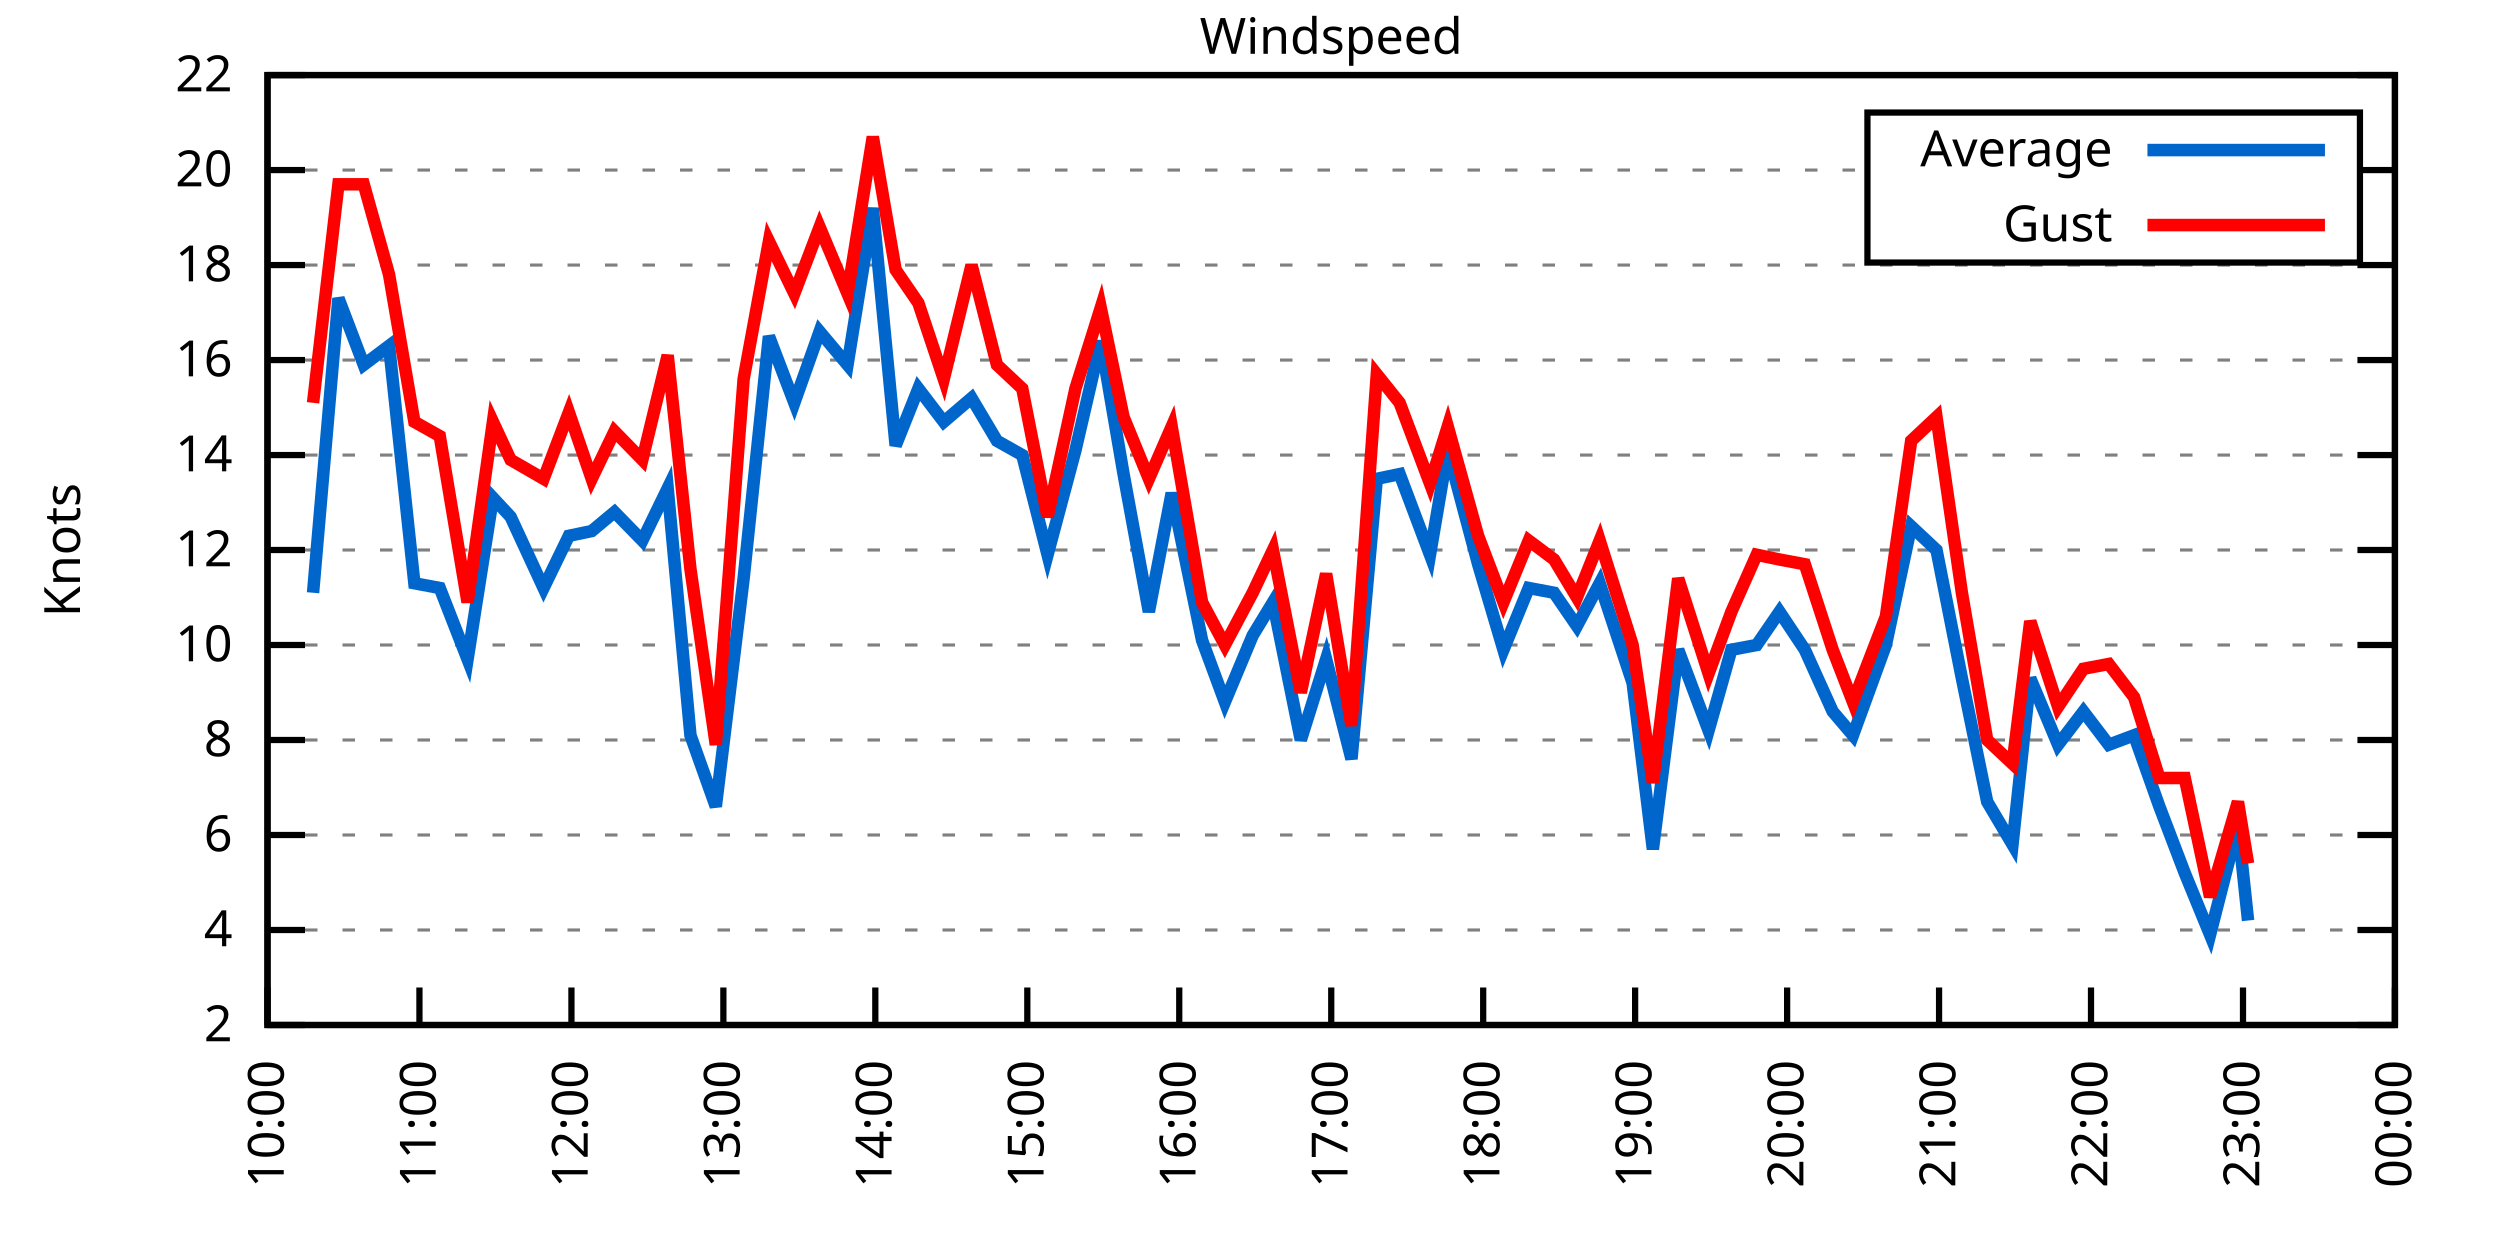
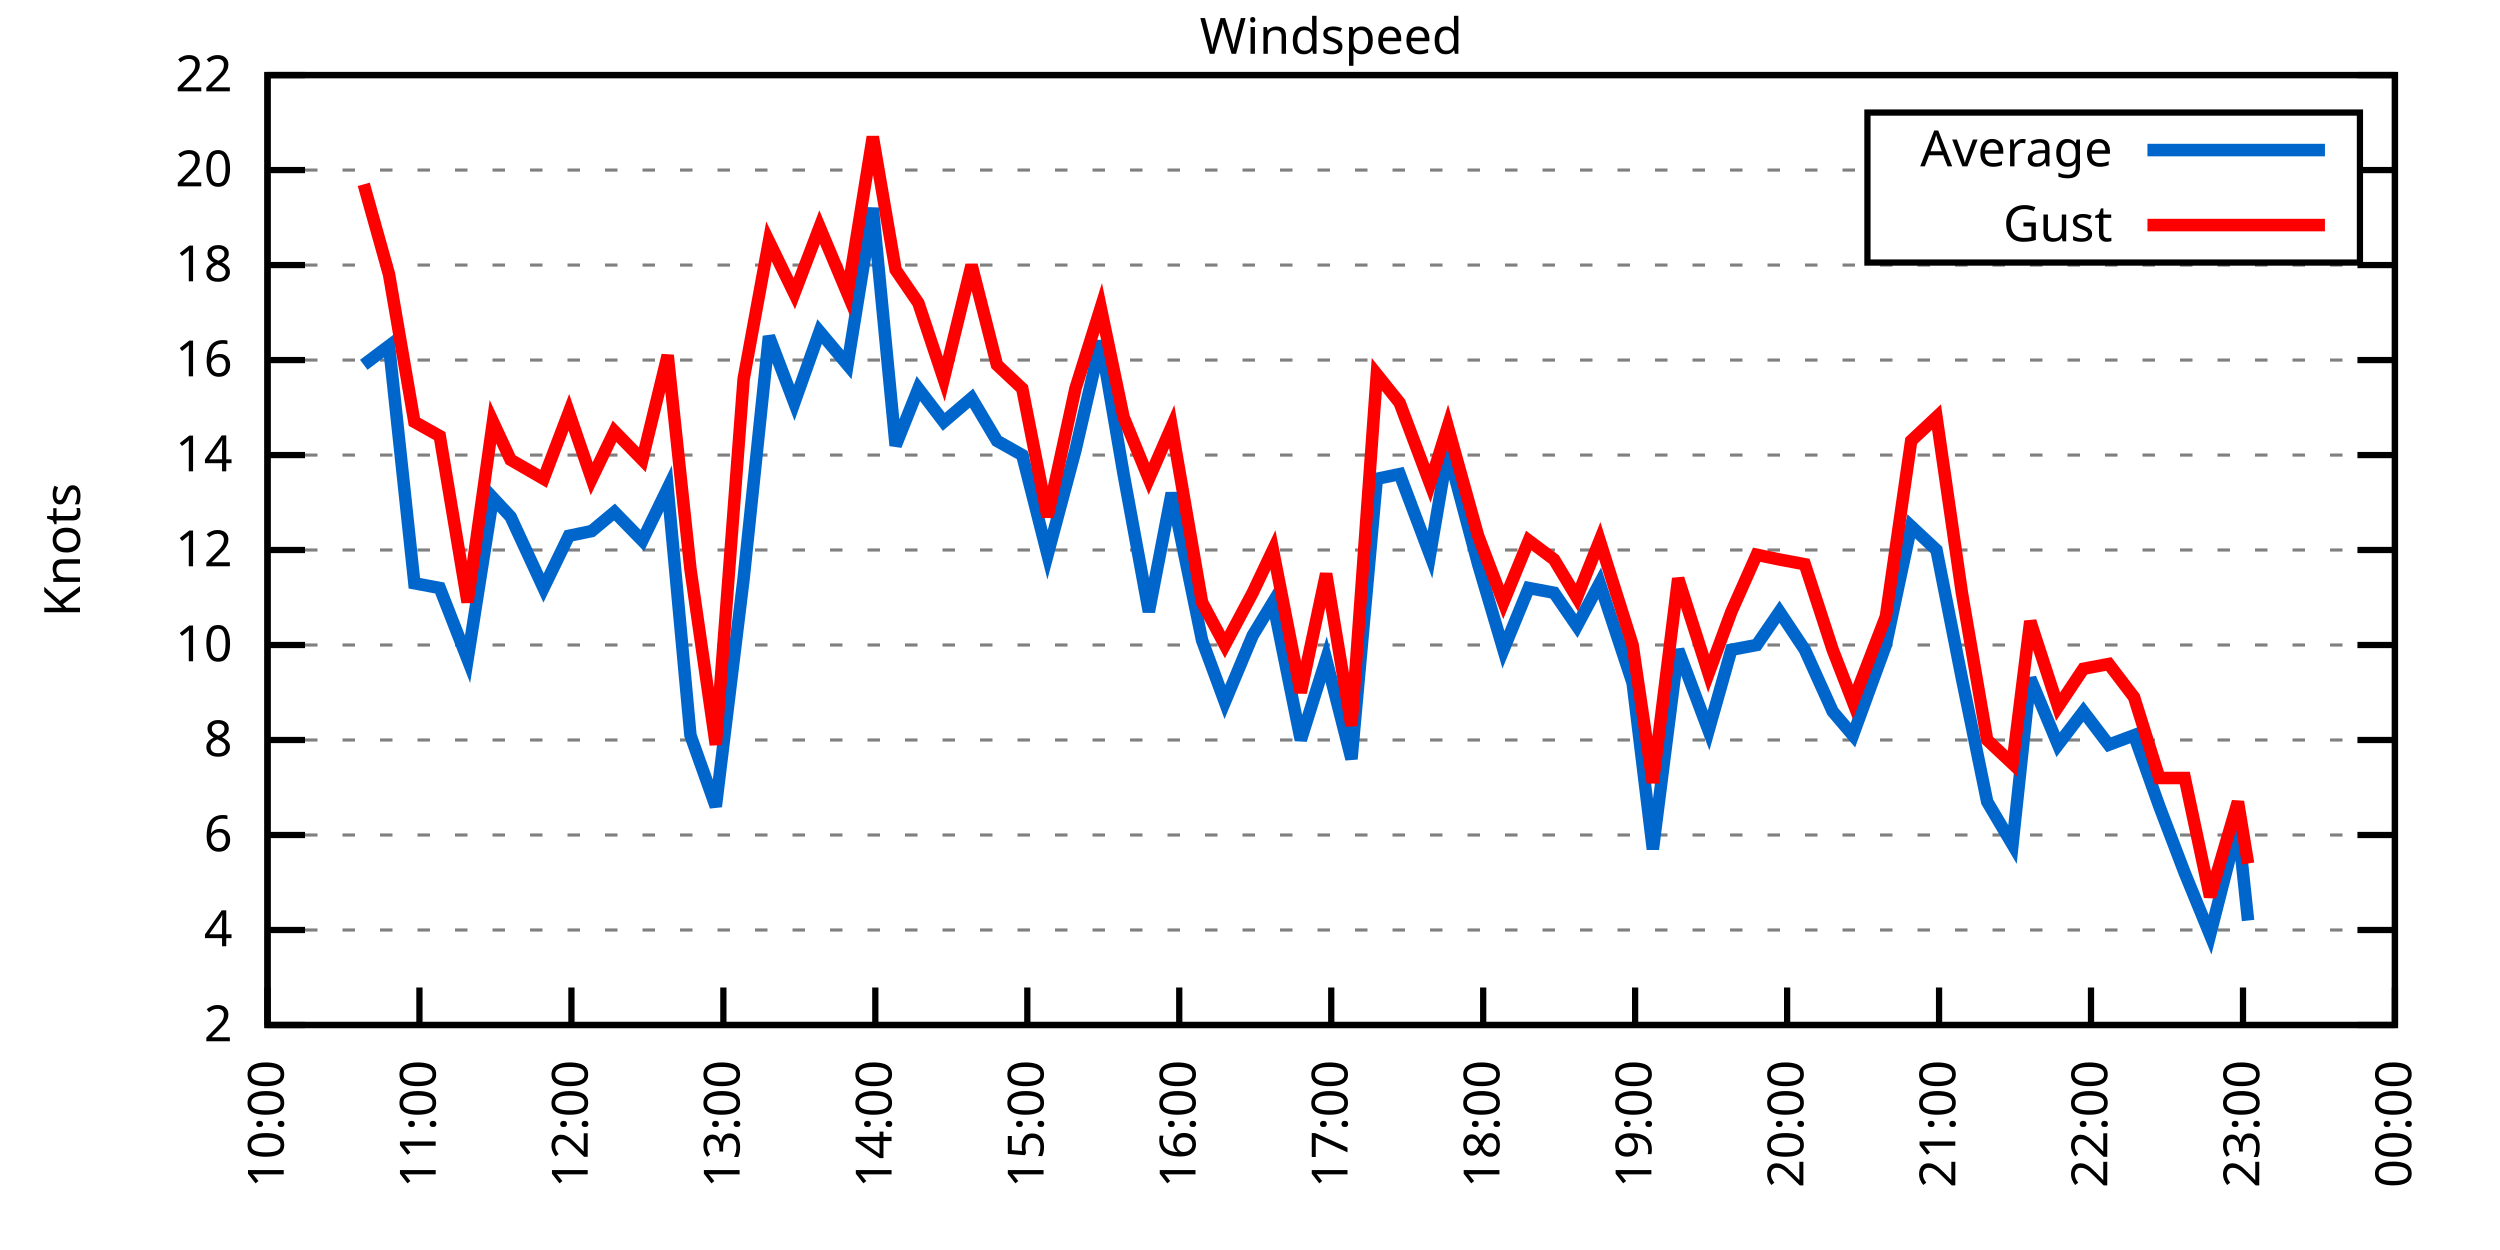
<svg xmlns="http://www.w3.org/2000/svg" xmlns:xlink="http://www.w3.org/1999/xlink" width="400" height="200" viewBox="0 0 400 200">
  <g id="gnuplot_canvas">
    <rect x="0" y="0" width="400" height="200" fill="none" />
    <defs>
      <circle id="gpDot" r="0.5" stroke-width="0.5" stroke="currentColor" />
      <path id="gpPt0" stroke-width="0.333" stroke="currentColor" d="M-1,0 h2 M0,-1 v2" />
      <path id="gpPt1" stroke-width="0.333" stroke="currentColor" d="M-1,-1 L1,1 M1,-1 L-1,1" />
      <path id="gpPt2" stroke-width="0.333" stroke="currentColor" d="M-1,0 L1,0 M0,-1 L0,1 M-1,-1 L1,1 M-1,1 L1,-1" />
      <rect id="gpPt3" stroke-width="0.333" stroke="currentColor" x="-1" y="-1" width="2" height="2" />
      <rect id="gpPt4" stroke-width="0.333" stroke="currentColor" fill="currentColor" x="-1" y="-1" width="2" height="2" />
      <circle id="gpPt5" stroke-width="0.333" stroke="currentColor" cx="0" cy="0" r="1" />
      <use xlink:href="#gpPt5" id="gpPt6" fill="currentColor" stroke="none" />
      <path id="gpPt7" stroke-width="0.333" stroke="currentColor" d="M0,-1.33 L-1.33,0.67 L1.33,0.67 z" />
      <use xlink:href="#gpPt7" id="gpPt8" fill="currentColor" stroke="none" />
      <use xlink:href="#gpPt7" id="gpPt9" stroke="currentColor" transform="rotate(180)" />
      <use xlink:href="#gpPt9" id="gpPt10" fill="currentColor" stroke="none" />
      <use xlink:href="#gpPt3" id="gpPt11" stroke="currentColor" transform="rotate(45)" />
      <use xlink:href="#gpPt11" id="gpPt12" fill="currentColor" stroke="none" />
      <path id="gpPt13" stroke-width="0.333" stroke="currentColor" d="M0,1.330 L1.265,0.411 L0.782,-1.067 L-0.782,-1.076 L-1.265,0.411 z" />
      <use xlink:href="#gpPt13" id="gpPt14" fill="currentColor" stroke="none" />
      <filter id="textbox" filterUnits="objectBoundingBox" x="0" y="0" height="1" width="1">
        <feFlood flood-color="white" flood-opacity="1" result="bgnd" />
        <feComposite in="SourceGraphic" in2="bgnd" operator="atop" />
      </filter>
      <filter id="greybox" filterUnits="objectBoundingBox" x="0" y="0" height="1" width="1">
        <feFlood flood-color="lightgrey" flood-opacity="1" result="grey" />
        <feComposite in="SourceGraphic" in2="grey" operator="atop" />
      </filter>
    </defs>
    <g fill="none" color="white" stroke="currentColor" stroke-width="1.00" stroke-linecap="butt" stroke-linejoin="miter">
</g>
    <g fill="none" color="black" stroke="currentColor" stroke-width="1.00" stroke-linecap="butt" stroke-linejoin="miter">
      <g stroke="none" shape-rendering="crispEdges">
        <polygon fill="rgb(255, 255, 255)" points="42.80,164.00 383.18,164.00 383.18,12.02 42.80,12.02 " />
      </g>
    </g>
    <g fill="none" color="black" stroke="currentColor" stroke-width="1.00" stroke-linecap="butt" stroke-linejoin="miter">
</g>
    <g fill="none" color="black" stroke="black" stroke-width="0.50" stroke-linecap="butt" stroke-linejoin="miter">
</g>
    <g fill="none" color="gray" stroke="currentColor" stroke-width="0.50" stroke-linecap="butt" stroke-linejoin="miter">
      <path stroke="gray" stroke-dasharray="2,4" class="gridline" d="M42.80,164.00 L383.19,164.00  " />
    </g>
    <g fill="none" color="gray" stroke="gray" stroke-width="1.00" stroke-linecap="butt" stroke-linejoin="miter">
</g>
    <g fill="none" color="black" stroke="currentColor" stroke-width="1.00" stroke-linecap="butt" stroke-linejoin="miter">
      <path stroke="black" d="M42.80,164.00 L48.80,164.00 M383.19,164.00 L377.19,164.00  " />
      <g transform="translate(37.20,166.60)" stroke="none" fill="black" font-family="Sans" font-size="8.00" text-anchor="end">
        <text>
          <tspan font-family="Sans"> 2</tspan>
        </text>
      </g>
    </g>
    <g fill="none" color="black" stroke="currentColor" stroke-width="1.00" stroke-linecap="butt" stroke-linejoin="miter">
</g>
    <g fill="none" color="black" stroke="black" stroke-width="0.50" stroke-linecap="butt" stroke-linejoin="miter">
</g>
    <g fill="none" color="gray" stroke="currentColor" stroke-width="0.50" stroke-linecap="butt" stroke-linejoin="miter">
      <path stroke="gray" stroke-dasharray="2,4" class="gridline" d="M42.80,148.80 L383.19,148.80  " />
    </g>
    <g fill="none" color="gray" stroke="gray" stroke-width="1.00" stroke-linecap="butt" stroke-linejoin="miter">
</g>
    <g fill="none" color="black" stroke="currentColor" stroke-width="1.00" stroke-linecap="butt" stroke-linejoin="miter">
      <path stroke="black" d="M42.80,148.80 L48.80,148.80 M383.19,148.80 L377.19,148.80  " />
      <g transform="translate(37.20,151.40)" stroke="none" fill="black" font-family="Sans" font-size="8.00" text-anchor="end">
        <text>
          <tspan font-family="Sans"> 4</tspan>
        </text>
      </g>
    </g>
    <g fill="none" color="black" stroke="currentColor" stroke-width="1.00" stroke-linecap="butt" stroke-linejoin="miter">
</g>
    <g fill="none" color="black" stroke="black" stroke-width="0.50" stroke-linecap="butt" stroke-linejoin="miter">
</g>
    <g fill="none" color="gray" stroke="currentColor" stroke-width="0.50" stroke-linecap="butt" stroke-linejoin="miter">
      <path stroke="gray" stroke-dasharray="2,4" class="gridline" d="M42.80,133.60 L383.19,133.60  " />
    </g>
    <g fill="none" color="gray" stroke="gray" stroke-width="1.00" stroke-linecap="butt" stroke-linejoin="miter">
</g>
    <g fill="none" color="black" stroke="currentColor" stroke-width="1.00" stroke-linecap="butt" stroke-linejoin="miter">
      <path stroke="black" d="M42.80,133.60 L48.80,133.60 M383.19,133.60 L377.19,133.60  " />
      <g transform="translate(37.20,136.20)" stroke="none" fill="black" font-family="Sans" font-size="8.00" text-anchor="end">
        <text>
          <tspan font-family="Sans"> 6</tspan>
        </text>
      </g>
    </g>
    <g fill="none" color="black" stroke="currentColor" stroke-width="1.00" stroke-linecap="butt" stroke-linejoin="miter">
</g>
    <g fill="none" color="black" stroke="black" stroke-width="0.50" stroke-linecap="butt" stroke-linejoin="miter">
</g>
    <g fill="none" color="gray" stroke="currentColor" stroke-width="0.50" stroke-linecap="butt" stroke-linejoin="miter">
      <path stroke="gray" stroke-dasharray="2,4" class="gridline" d="M42.80,118.40 L383.19,118.40  " />
    </g>
    <g fill="none" color="gray" stroke="gray" stroke-width="1.00" stroke-linecap="butt" stroke-linejoin="miter">
</g>
    <g fill="none" color="black" stroke="currentColor" stroke-width="1.00" stroke-linecap="butt" stroke-linejoin="miter">
      <path stroke="black" d="M42.80,118.40 L48.80,118.40 M383.19,118.40 L377.19,118.40  " />
      <g transform="translate(37.20,121.00)" stroke="none" fill="black" font-family="Sans" font-size="8.00" text-anchor="end">
        <text>
          <tspan font-family="Sans"> 8</tspan>
        </text>
      </g>
    </g>
    <g fill="none" color="black" stroke="currentColor" stroke-width="1.00" stroke-linecap="butt" stroke-linejoin="miter">
</g>
    <g fill="none" color="black" stroke="black" stroke-width="0.50" stroke-linecap="butt" stroke-linejoin="miter">
</g>
    <g fill="none" color="gray" stroke="currentColor" stroke-width="0.50" stroke-linecap="butt" stroke-linejoin="miter">
      <path stroke="gray" stroke-dasharray="2,4" class="gridline" d="M42.80,103.20 L383.19,103.20  " />
    </g>
    <g fill="none" color="gray" stroke="gray" stroke-width="1.00" stroke-linecap="butt" stroke-linejoin="miter">
</g>
    <g fill="none" color="black" stroke="currentColor" stroke-width="1.00" stroke-linecap="butt" stroke-linejoin="miter">
      <path stroke="black" d="M42.80,103.20 L48.80,103.20 M383.19,103.20 L377.19,103.20  " />
      <g transform="translate(37.20,105.80)" stroke="none" fill="black" font-family="Sans" font-size="8.00" text-anchor="end">
        <text>
          <tspan font-family="Sans"> 10</tspan>
        </text>
      </g>
    </g>
    <g fill="none" color="black" stroke="currentColor" stroke-width="1.00" stroke-linecap="butt" stroke-linejoin="miter">
</g>
    <g fill="none" color="black" stroke="black" stroke-width="0.50" stroke-linecap="butt" stroke-linejoin="miter">
</g>
    <g fill="none" color="gray" stroke="currentColor" stroke-width="0.50" stroke-linecap="butt" stroke-linejoin="miter">
      <path stroke="gray" stroke-dasharray="2,4" class="gridline" d="M42.80,88.00 L383.19,88.00  " />
    </g>
    <g fill="none" color="gray" stroke="gray" stroke-width="1.00" stroke-linecap="butt" stroke-linejoin="miter">
</g>
    <g fill="none" color="black" stroke="currentColor" stroke-width="1.00" stroke-linecap="butt" stroke-linejoin="miter">
      <path stroke="black" d="M42.80,88.00 L48.80,88.00 M383.19,88.00 L377.19,88.00  " />
      <g transform="translate(37.20,90.60)" stroke="none" fill="black" font-family="Sans" font-size="8.00" text-anchor="end">
        <text>
          <tspan font-family="Sans"> 12</tspan>
        </text>
      </g>
    </g>
    <g fill="none" color="black" stroke="currentColor" stroke-width="1.00" stroke-linecap="butt" stroke-linejoin="miter">
</g>
    <g fill="none" color="black" stroke="black" stroke-width="0.50" stroke-linecap="butt" stroke-linejoin="miter">
</g>
    <g fill="none" color="gray" stroke="currentColor" stroke-width="0.50" stroke-linecap="butt" stroke-linejoin="miter">
      <path stroke="gray" stroke-dasharray="2,4" class="gridline" d="M42.80,72.81 L383.19,72.81  " />
    </g>
    <g fill="none" color="gray" stroke="gray" stroke-width="1.00" stroke-linecap="butt" stroke-linejoin="miter">
</g>
    <g fill="none" color="black" stroke="currentColor" stroke-width="1.00" stroke-linecap="butt" stroke-linejoin="miter">
      <path stroke="black" d="M42.80,72.81 L48.80,72.81 M383.19,72.81 L377.19,72.81  " />
      <g transform="translate(37.20,75.41)" stroke="none" fill="black" font-family="Sans" font-size="8.00" text-anchor="end">
        <text>
          <tspan font-family="Sans"> 14</tspan>
        </text>
      </g>
    </g>
    <g fill="none" color="black" stroke="currentColor" stroke-width="1.00" stroke-linecap="butt" stroke-linejoin="miter">
</g>
    <g fill="none" color="black" stroke="black" stroke-width="0.50" stroke-linecap="butt" stroke-linejoin="miter">
</g>
    <g fill="none" color="gray" stroke="currentColor" stroke-width="0.50" stroke-linecap="butt" stroke-linejoin="miter">
      <path stroke="gray" stroke-dasharray="2,4" class="gridline" d="M42.80,57.61 L383.19,57.61  " />
    </g>
    <g fill="none" color="gray" stroke="gray" stroke-width="1.00" stroke-linecap="butt" stroke-linejoin="miter">
</g>
    <g fill="none" color="black" stroke="currentColor" stroke-width="1.00" stroke-linecap="butt" stroke-linejoin="miter">
      <path stroke="black" d="M42.80,57.61 L48.80,57.61 M383.19,57.61 L377.19,57.61  " />
      <g transform="translate(37.20,60.21)" stroke="none" fill="black" font-family="Sans" font-size="8.00" text-anchor="end">
        <text>
          <tspan font-family="Sans"> 16</tspan>
        </text>
      </g>
    </g>
    <g fill="none" color="black" stroke="currentColor" stroke-width="1.00" stroke-linecap="butt" stroke-linejoin="miter">
</g>
    <g fill="none" color="black" stroke="black" stroke-width="0.50" stroke-linecap="butt" stroke-linejoin="miter">
</g>
    <g fill="none" color="gray" stroke="currentColor" stroke-width="0.50" stroke-linecap="butt" stroke-linejoin="miter">
      <path stroke="gray" stroke-dasharray="2,4" class="gridline" d="M42.80,42.41 L383.19,42.41  " />
    </g>
    <g fill="none" color="gray" stroke="gray" stroke-width="1.00" stroke-linecap="butt" stroke-linejoin="miter">
</g>
    <g fill="none" color="black" stroke="currentColor" stroke-width="1.00" stroke-linecap="butt" stroke-linejoin="miter">
      <path stroke="black" d="M42.80,42.41 L48.80,42.41 M383.19,42.41 L377.19,42.41  " />
      <g transform="translate(37.20,45.01)" stroke="none" fill="black" font-family="Sans" font-size="8.00" text-anchor="end">
        <text>
          <tspan font-family="Sans"> 18</tspan>
        </text>
      </g>
    </g>
    <g fill="none" color="black" stroke="currentColor" stroke-width="1.00" stroke-linecap="butt" stroke-linejoin="miter">
</g>
    <g fill="none" color="black" stroke="black" stroke-width="0.50" stroke-linecap="butt" stroke-linejoin="miter">
</g>
    <g fill="none" color="gray" stroke="currentColor" stroke-width="0.50" stroke-linecap="butt" stroke-linejoin="miter">
      <path stroke="gray" stroke-dasharray="2,4" class="gridline" d="M42.80,27.21 L298.79,27.21 M377.59,27.21 L383.19,27.21  " />
    </g>
    <g fill="none" color="gray" stroke="gray" stroke-width="1.00" stroke-linecap="butt" stroke-linejoin="miter">
</g>
    <g fill="none" color="black" stroke="currentColor" stroke-width="1.00" stroke-linecap="butt" stroke-linejoin="miter">
      <path stroke="black" d="M42.80,27.21 L48.80,27.21 M383.19,27.21 L377.19,27.21  " />
      <g transform="translate(37.20,29.81)" stroke="none" fill="black" font-family="Sans" font-size="8.00" text-anchor="end">
        <text>
          <tspan font-family="Sans"> 20</tspan>
        </text>
      </g>
    </g>
    <g fill="none" color="black" stroke="currentColor" stroke-width="1.00" stroke-linecap="butt" stroke-linejoin="miter">
</g>
    <g fill="none" color="black" stroke="black" stroke-width="0.50" stroke-linecap="butt" stroke-linejoin="miter">
</g>
    <g fill="none" color="gray" stroke="currentColor" stroke-width="0.50" stroke-linecap="butt" stroke-linejoin="miter">
      <path stroke="gray" stroke-dasharray="2,4" class="gridline" d="M42.80,12.01 L383.19,12.01  " />
    </g>
    <g fill="none" color="gray" stroke="gray" stroke-width="1.00" stroke-linecap="butt" stroke-linejoin="miter">
</g>
    <g fill="none" color="black" stroke="currentColor" stroke-width="1.00" stroke-linecap="butt" stroke-linejoin="miter">
      <path stroke="black" d="M42.80,12.01 L48.80,12.01 M383.19,12.01 L377.19,12.01  " />
      <g transform="translate(37.20,14.61)" stroke="none" fill="black" font-family="Sans" font-size="8.00" text-anchor="end">
        <text>
          <tspan font-family="Sans"> 22</tspan>
        </text>
      </g>
    </g>
    <g fill="none" color="black" stroke="currentColor" stroke-width="1.00" stroke-linecap="butt" stroke-linejoin="miter">
      <path stroke="black" d="M42.80,164.00 L42.80,158.00  " />
      <g transform="translate(45.40,169.60) rotate(270.00)" stroke="none" fill="black" font-family="Sans" font-size="8.00" text-anchor="end">
        <text>
          <tspan font-family="Sans">10:00</tspan>
        </text>
      </g>
    </g>
    <g fill="none" color="black" stroke="currentColor" stroke-width="1.00" stroke-linecap="butt" stroke-linejoin="miter">
      <path stroke="black" d="M67.11,164.00 L67.11,158.00  " />
      <g transform="translate(69.71,169.60) rotate(270.00)" stroke="none" fill="black" font-family="Sans" font-size="8.00" text-anchor="end">
        <text>
          <tspan font-family="Sans">11:00</tspan>
        </text>
      </g>
    </g>
    <g fill="none" color="black" stroke="currentColor" stroke-width="1.00" stroke-linecap="butt" stroke-linejoin="miter">
      <path stroke="black" d="M91.43,164.00 L91.43,158.00  " />
      <g transform="translate(94.03,169.60) rotate(270.00)" stroke="none" fill="black" font-family="Sans" font-size="8.00" text-anchor="end">
        <text>
          <tspan font-family="Sans">12:00</tspan>
        </text>
      </g>
    </g>
    <g fill="none" color="black" stroke="currentColor" stroke-width="1.00" stroke-linecap="butt" stroke-linejoin="miter">
      <path stroke="black" d="M115.74,164.00 L115.74,158.00  " />
      <g transform="translate(118.34,169.60) rotate(270.00)" stroke="none" fill="black" font-family="Sans" font-size="8.00" text-anchor="end">
        <text>
          <tspan font-family="Sans">13:00</tspan>
        </text>
      </g>
    </g>
    <g fill="none" color="black" stroke="currentColor" stroke-width="1.00" stroke-linecap="butt" stroke-linejoin="miter">
      <path stroke="black" d="M140.05,164.00 L140.05,158.00  " />
      <g transform="translate(142.65,169.60) rotate(270.00)" stroke="none" fill="black" font-family="Sans" font-size="8.00" text-anchor="end">
        <text>
          <tspan font-family="Sans">14:00</tspan>
        </text>
      </g>
    </g>
    <g fill="none" color="black" stroke="currentColor" stroke-width="1.00" stroke-linecap="butt" stroke-linejoin="miter">
      <path stroke="black" d="M164.37,164.00 L164.37,158.00  " />
      <g transform="translate(166.97,169.60) rotate(270.00)" stroke="none" fill="black" font-family="Sans" font-size="8.00" text-anchor="end">
        <text>
          <tspan font-family="Sans">15:00</tspan>
        </text>
      </g>
    </g>
    <g fill="none" color="black" stroke="currentColor" stroke-width="1.00" stroke-linecap="butt" stroke-linejoin="miter">
      <path stroke="black" d="M188.68,164.00 L188.68,158.00  " />
      <g transform="translate(191.28,169.60) rotate(270.00)" stroke="none" fill="black" font-family="Sans" font-size="8.00" text-anchor="end">
        <text>
          <tspan font-family="Sans">16:00</tspan>
        </text>
      </g>
    </g>
    <g fill="none" color="black" stroke="currentColor" stroke-width="1.00" stroke-linecap="butt" stroke-linejoin="miter">
      <path stroke="black" d="M213.00,164.00 L213.00,158.00  " />
      <g transform="translate(215.60,169.60) rotate(270.00)" stroke="none" fill="black" font-family="Sans" font-size="8.00" text-anchor="end">
        <text>
          <tspan font-family="Sans">17:00</tspan>
        </text>
      </g>
    </g>
    <g fill="none" color="black" stroke="currentColor" stroke-width="1.00" stroke-linecap="butt" stroke-linejoin="miter">
      <path stroke="black" d="M237.31,164.00 L237.31,158.00  " />
      <g transform="translate(239.91,169.60) rotate(270.00)" stroke="none" fill="black" font-family="Sans" font-size="8.00" text-anchor="end">
        <text>
          <tspan font-family="Sans">18:00</tspan>
        </text>
      </g>
    </g>
    <g fill="none" color="black" stroke="currentColor" stroke-width="1.00" stroke-linecap="butt" stroke-linejoin="miter">
      <path stroke="black" d="M261.62,164.00 L261.62,158.00  " />
      <g transform="translate(264.22,169.60) rotate(270.00)" stroke="none" fill="black" font-family="Sans" font-size="8.00" text-anchor="end">
        <text>
          <tspan font-family="Sans">19:00</tspan>
        </text>
      </g>
    </g>
    <g fill="none" color="black" stroke="currentColor" stroke-width="1.00" stroke-linecap="butt" stroke-linejoin="miter">
      <path stroke="black" d="M285.94,164.00 L285.94,158.00  " />
      <g transform="translate(288.54,169.60) rotate(270.00)" stroke="none" fill="black" font-family="Sans" font-size="8.00" text-anchor="end">
        <text>
          <tspan font-family="Sans">20:00</tspan>
        </text>
      </g>
    </g>
    <g fill="none" color="black" stroke="currentColor" stroke-width="1.00" stroke-linecap="butt" stroke-linejoin="miter">
      <path stroke="black" d="M310.25,164.00 L310.25,158.00  " />
      <g transform="translate(312.85,169.60) rotate(270.00)" stroke="none" fill="black" font-family="Sans" font-size="8.00" text-anchor="end">
        <text>
          <tspan font-family="Sans">21:00</tspan>
        </text>
      </g>
    </g>
    <g fill="none" color="black" stroke="currentColor" stroke-width="1.00" stroke-linecap="butt" stroke-linejoin="miter">
      <path stroke="black" d="M334.56,164.00 L334.56,158.00  " />
      <g transform="translate(337.16,169.60) rotate(270.00)" stroke="none" fill="black" font-family="Sans" font-size="8.00" text-anchor="end">
        <text>
          <tspan font-family="Sans">22:00</tspan>
        </text>
      </g>
    </g>
    <g fill="none" color="black" stroke="currentColor" stroke-width="1.00" stroke-linecap="butt" stroke-linejoin="miter">
      <path stroke="black" d="M358.88,164.00 L358.88,158.00  " />
      <g transform="translate(361.48,169.60) rotate(270.00)" stroke="none" fill="black" font-family="Sans" font-size="8.00" text-anchor="end">
        <text>
          <tspan font-family="Sans">23:00</tspan>
        </text>
      </g>
    </g>
    <g fill="none" color="black" stroke="currentColor" stroke-width="1.00" stroke-linecap="butt" stroke-linejoin="miter">
      <path stroke="black" d="M383.19,164.00 L383.19,158.00  " />
      <g transform="translate(385.79,169.60) rotate(270.00)" stroke="none" fill="black" font-family="Sans" font-size="8.00" text-anchor="end">
        <text>
          <tspan font-family="Sans">00:00</tspan>
        </text>
      </g>
    </g>
    <g fill="none" color="black" stroke="currentColor" stroke-width="1.00" stroke-linecap="butt" stroke-linejoin="miter">
</g>
    <g fill="none" color="black" stroke="currentColor" stroke-width="1.00" stroke-linecap="butt" stroke-linejoin="miter">
      <path stroke="black" d="M42.80,12.01 L42.80,164.00 L383.19,164.00 L383.19,12.01 L42.80,12.01 Z  " />
    </g>
    <g fill="none" color="black" stroke="currentColor" stroke-width="1.00" stroke-linecap="butt" stroke-linejoin="miter">
</g>
    <g fill="none" color="black" stroke="currentColor" stroke-width="1.00" stroke-linecap="butt" stroke-linejoin="miter">
      <path stroke="black" d="M298.79,42.01 L298.79,18.01 L377.59,18.01 L377.59,42.01 L298.79,42.01 Z  " />
    </g>
    <g id="Windspeed_plot_1">
      <g fill="none" color="white" stroke="black" stroke-width="2.00" stroke-linecap="butt" stroke-linejoin="miter">
</g>
      <g fill="none" color="black" stroke="currentColor" stroke-width="2.00" stroke-linecap="butt" stroke-linejoin="miter">
        <g transform="translate(337.99,26.61)" stroke="none" fill="black" font-family="Sans" font-size="8.00" text-anchor="end">
          <text>
            <tspan font-family="Sans">Average</tspan>
          </text>
        </g>
      </g>
      <g fill="none" color="black" stroke="currentColor" stroke-width="2.00" stroke-linecap="butt" stroke-linejoin="miter">
-         <path stroke="rgb(  0, 102, 204)" d="M343.59,24.01 L371.99,24.01 M50.09,94.84 L54.15,47.73 L58.20,58.37 L62.25,55.33 L66.30,93.32 L70.36,94.08   L74.81,105.48 L78.87,79.65 L81.70,82.69 L86.97,94.08 L91.02,85.73 L94.67,84.97 L98.32,81.93 L102.77,86.49   L106.83,78.13 L110.47,117.64 L114.53,129.04 L118.98,92.56 L123.03,53.81 L127.09,64.45 L131.14,53.05 L135.60,58.37   L139.65,33.29 L143.30,71.29 L146.94,62.17 L151.00,67.49 L155.45,63.69 L159.51,70.53 L163.56,72.81 L167.61,88.76   L172.07,72.05 L176.12,54.57 L179.77,75.85 L183.82,97.88 L187.47,78.89 L192.33,102.44 L195.98,112.32 L200.43,101.68   L203.67,96.36 L208.13,118.40 L212.18,105.48 L216.24,121.44 L220.29,76.61 L223.94,75.85 L228.80,88.76 L231.64,72.05   L236.50,90.28 L240.55,103.96 L244.60,94.08 L248.65,94.84 L252.30,100.16 L255.95,93.32 L261.22,109.28 L264.46,135.88   L268.51,103.96 L273.37,116.88 L277.02,103.96 L281.07,103.20 L284.72,97.88 L288.77,103.96 L293.23,113.84 L296.47,117.64   L301.74,103.20 L305.79,84.21 L309.84,88.00 L313.90,108.52 L317.95,128.28 L322.00,135.12 L324.84,108.52 L329.29,119.16   L333.35,113.84 L337.40,119.16 L341.45,117.64 L345.50,129.04 L349.56,139.68 L353.61,149.56 L358.07,132.08 L359.69,147.28    " />
+         <path stroke="rgb(  0, 102, 204)" d="M343.59,24.01 L371.99,24.01 M58.20,58.37 L62.25,55.33 L66.30,93.32 L70.36,94.08 L74.81,105.48 L78.87,79.65   L81.70,82.69 L86.97,94.08 L91.02,85.73 L94.67,84.97 L98.32,81.93 L102.77,86.49 L106.83,78.13 L110.47,117.64   L114.53,129.04 L118.98,92.56 L123.03,53.81 L127.09,64.45 L131.14,53.05 L135.60,58.37 L139.65,33.29 L143.30,71.29   L146.94,62.17 L151.00,67.49 L155.45,63.69 L159.51,70.53 L163.56,72.81 L167.61,88.76 L172.07,72.05 L176.12,54.57   L179.77,75.85 L183.82,97.88 L187.47,78.89 L192.33,102.44 L195.98,112.32 L200.43,101.68 L203.67,96.36 L208.13,118.40   L212.18,105.48 L216.24,121.44 L220.29,76.61 L223.94,75.85 L228.80,88.76 L231.64,72.05 L236.50,90.28 L240.55,103.96   L244.60,94.08 L248.65,94.84 L252.30,100.16 L255.95,93.32 L261.22,109.28 L264.46,135.88 L268.51,103.96 L273.37,116.88   L277.02,103.96 L281.07,103.20 L284.72,97.88 L288.77,103.96 L293.23,113.84 L296.47,117.64 L301.74,103.20 L305.79,84.21   L309.84,88.00 L313.90,108.52 L317.95,128.28 L322.00,135.12 L324.84,108.52 L329.29,119.16 L333.35,113.84 L337.40,119.16   L341.45,117.64 L345.50,129.04 L349.56,139.68 L353.61,149.56 L358.07,132.08 L359.69,147.28  " />
      </g>
    </g>
    <g id="Windspeed_plot_2">
      <g fill="none" color="black" stroke="currentColor" stroke-width="2.00" stroke-linecap="butt" stroke-linejoin="miter">
        <g transform="translate(337.99,38.61)" stroke="none" fill="black" font-family="Sans" font-size="8.00" text-anchor="end">
          <text>
            <tspan font-family="Sans">Gust</tspan>
          </text>
        </g>
      </g>
      <g fill="none" color="black" stroke="currentColor" stroke-width="2.00" stroke-linecap="butt" stroke-linejoin="miter">
-         <path stroke="rgb(255,   0,   0)" d="M343.59,36.01 L371.99,36.01 M50.09,64.45 L54.15,29.49 L58.20,29.49 L62.25,43.93 L66.30,67.49 L70.36,69.77   L74.81,96.36 L78.87,67.49 L81.70,73.57 L86.97,76.61 L91.02,65.97 L94.67,76.61 L98.32,69.01 L102.77,73.57   L106.83,56.85 L110.47,91.04 L114.53,119.16 L118.98,60.65 L123.03,38.61 L127.09,46.97 L131.14,36.33 L135.60,46.97   L139.65,21.89 L143.30,43.17 L146.94,48.49 L151.00,60.65 L155.45,42.41 L159.51,58.37 L163.56,62.17 L167.61,82.69   L172.07,62.17 L176.12,49.25 L179.77,66.73 L183.82,76.61 L187.47,68.25 L192.33,96.36 L195.98,103.20 L200.43,94.84   L203.67,88.00 L208.13,110.80 L212.18,91.80 L216.24,116.12 L220.29,59.89 L223.94,64.45 L228.80,77.37 L231.64,68.25   L236.50,85.73 L240.55,96.36 L244.60,86.49 L248.65,89.52 L252.30,95.60 L255.95,86.49 L261.22,103.20 L264.46,125.24   L268.51,92.56 L273.37,107.76 L277.02,97.88 L281.07,88.76 L284.72,89.52 L288.77,90.28 L293.23,103.96 L296.47,112.32   L301.74,98.64 L305.79,70.53 L309.84,66.73 L313.90,94.84 L317.95,118.40 L322.00,122.20 L324.84,99.40 L329.29,113.08   L333.35,107.00 L337.40,106.24 L341.45,111.56 L345.50,124.48 L349.56,124.48 L353.61,143.48 L358.07,128.28 L359.69,138.16    " />
+         <path stroke="rgb(255,   0,   0)" d="M343.59,36.01 L371.99,36.01 M58.20,29.49 L62.25,43.93 L66.30,67.49 L70.36,69.77 L74.81,96.36 L78.87,67.49   L81.70,73.57 L86.97,76.61 L91.02,65.97 L94.67,76.61 L98.32,69.01 L102.77,73.57 L106.83,56.85 L110.47,91.04   L114.53,119.16 L118.98,60.65 L123.03,38.61 L127.09,46.97 L131.14,36.33 L135.60,46.97 L139.65,21.89 L143.30,43.17   L146.94,48.49 L151.00,60.65 L155.45,42.41 L159.51,58.37 L163.56,62.17 L167.61,82.69 L172.07,62.17 L176.12,49.25   L179.77,66.73 L183.82,76.61 L187.47,68.25 L192.33,96.36 L195.98,103.20 L200.43,94.84 L203.67,88.00 L208.13,110.80   L212.18,91.80 L216.24,116.12 L220.29,59.89 L223.94,64.45 L228.80,77.37 L231.64,68.25 L236.50,85.73 L240.55,96.36   L244.60,86.49 L248.65,89.52 L252.30,95.60 L255.95,86.49 L261.22,103.20 L264.46,125.24 L268.51,92.56 L273.37,107.76   L277.02,97.88 L281.07,88.76 L284.72,89.52 L288.77,90.28 L293.23,103.96 L296.47,112.32 L301.74,98.64 L305.79,70.53   L309.84,66.73 L313.90,94.84 L317.95,118.40 L322.00,122.20 L324.84,99.40 L329.29,113.08 L333.35,107.00 L337.40,106.24   L341.45,111.56 L345.50,124.48 L349.56,124.48 L353.61,143.48 L358.07,128.28 L359.69,138.16  " />
      </g>
    </g>
    <g fill="none" color="black" stroke="currentColor" stroke-width="2.00" stroke-linecap="butt" stroke-linejoin="miter">
</g>
    <g fill="none" color="black" stroke="black" stroke-width="1.00" stroke-linecap="butt" stroke-linejoin="miter">
</g>
    <g fill="none" color="black" stroke="currentColor" stroke-width="1.00" stroke-linecap="butt" stroke-linejoin="miter">
      <path stroke="black" d="M42.80,12.01 L42.80,164.00 L383.19,164.00 L383.19,12.01 L42.80,12.01 Z  " />
      <g transform="translate(12.80,88.01) rotate(270.00)" stroke="none" fill="black" font-family="Sans" font-size="8.00" text-anchor="middle">
        <text>
          <tspan font-family="Sans">Knots</tspan>
        </text>
      </g>
    </g>
    <g fill="none" color="black" stroke="currentColor" stroke-width="1.00" stroke-linecap="butt" stroke-linejoin="miter">
</g>
    <g fill="none" color="black" stroke="currentColor" stroke-width="1.00" stroke-linecap="butt" stroke-linejoin="miter">
      <g transform="translate(212.99,8.61)" stroke="none" fill="black" font-family="Sans" font-size="8.00" text-anchor="middle">
        <text>
          <tspan font-family="Sans">Windspeed</tspan>
        </text>
      </g>
    </g>
    <g fill="none" color="black" stroke="currentColor" stroke-width="1.00" stroke-linecap="butt" stroke-linejoin="miter">
</g>
  </g>
</svg>
